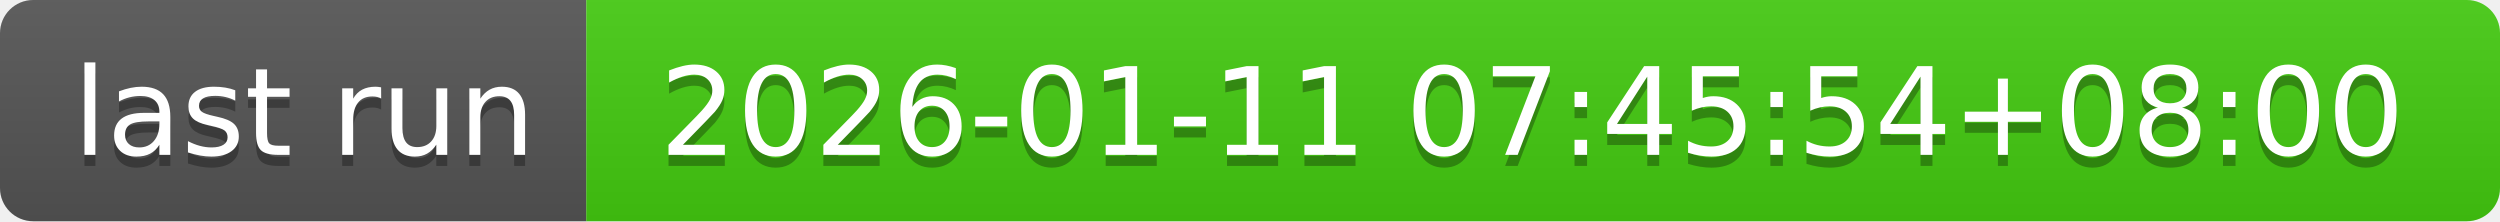
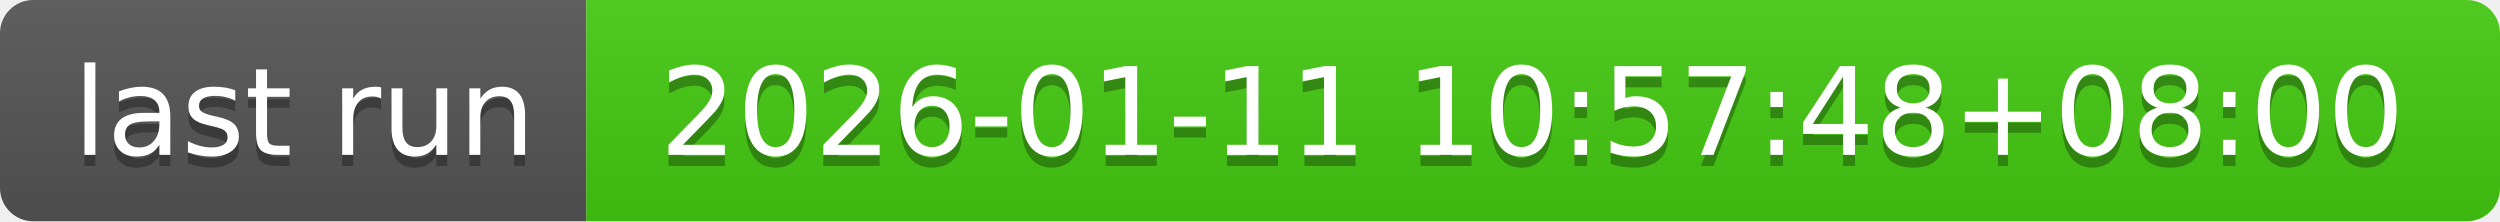
- <svg xmlns="http://www.w3.org/2000/svg" width="226" height="20" role="img" aria-label="last run: 2026-01-11 07:45:54+08:00">
+ <svg xmlns="http://www.w3.org/2000/svg" width="226" height="20" role="img" aria-label="last run: 2026-01-11 10:57:48+08:00">
  <linearGradient id="s" x2="0" y2="100%">
    <stop offset="0" stop-color="#bbb" stop-opacity=".1" />
    <stop offset="1" stop-opacity=".1" />
  </linearGradient>
  <clipPath id="r">
    <rect width="226" height="20" rx="3" fill="#fff" />
  </clipPath>
  <g clip-path="url(#r)">
    <rect width="53" height="20" fill="#555" />
    <rect x="53" width="173" height="20" fill="#4c1" />
    <rect width="226" height="20" fill="url(#s)" />
  </g>
  <g fill="#fff" text-anchor="middle" font-family="Verdana,Geneva,DejaVu Sans,sans-serif" text-rendering="geometricPrecision" font-size="110">
    <text aria-hidden="true" x="275" y="150" fill="#010101" fill-opacity=".3" transform="scale(.1)" textLength="430">last run</text>
    <text x="275" y="140" transform="scale(.1)" fill="#fff" textLength="430">last run</text>
-     <text aria-hidden="true" x="1385" y="150" fill="#010101" fill-opacity=".3" transform="scale(.1)" textLength="1630">2026-01-11 07:45:54+08:00</text>
-     <text x="1385" y="140" transform="scale(.1)" fill="#fff" textLength="1630">2026-01-11 07:45:54+08:00</text>
+     <text aria-hidden="true" x="1385" y="150" fill="#010101" fill-opacity=".3" transform="scale(.1)" textLength="1630">2026-01-11 10:57:48+08:00</text>
+     <text x="1385" y="140" transform="scale(.1)" fill="#fff" textLength="1630">2026-01-11 10:57:48+08:00</text>
  </g>
</svg>
